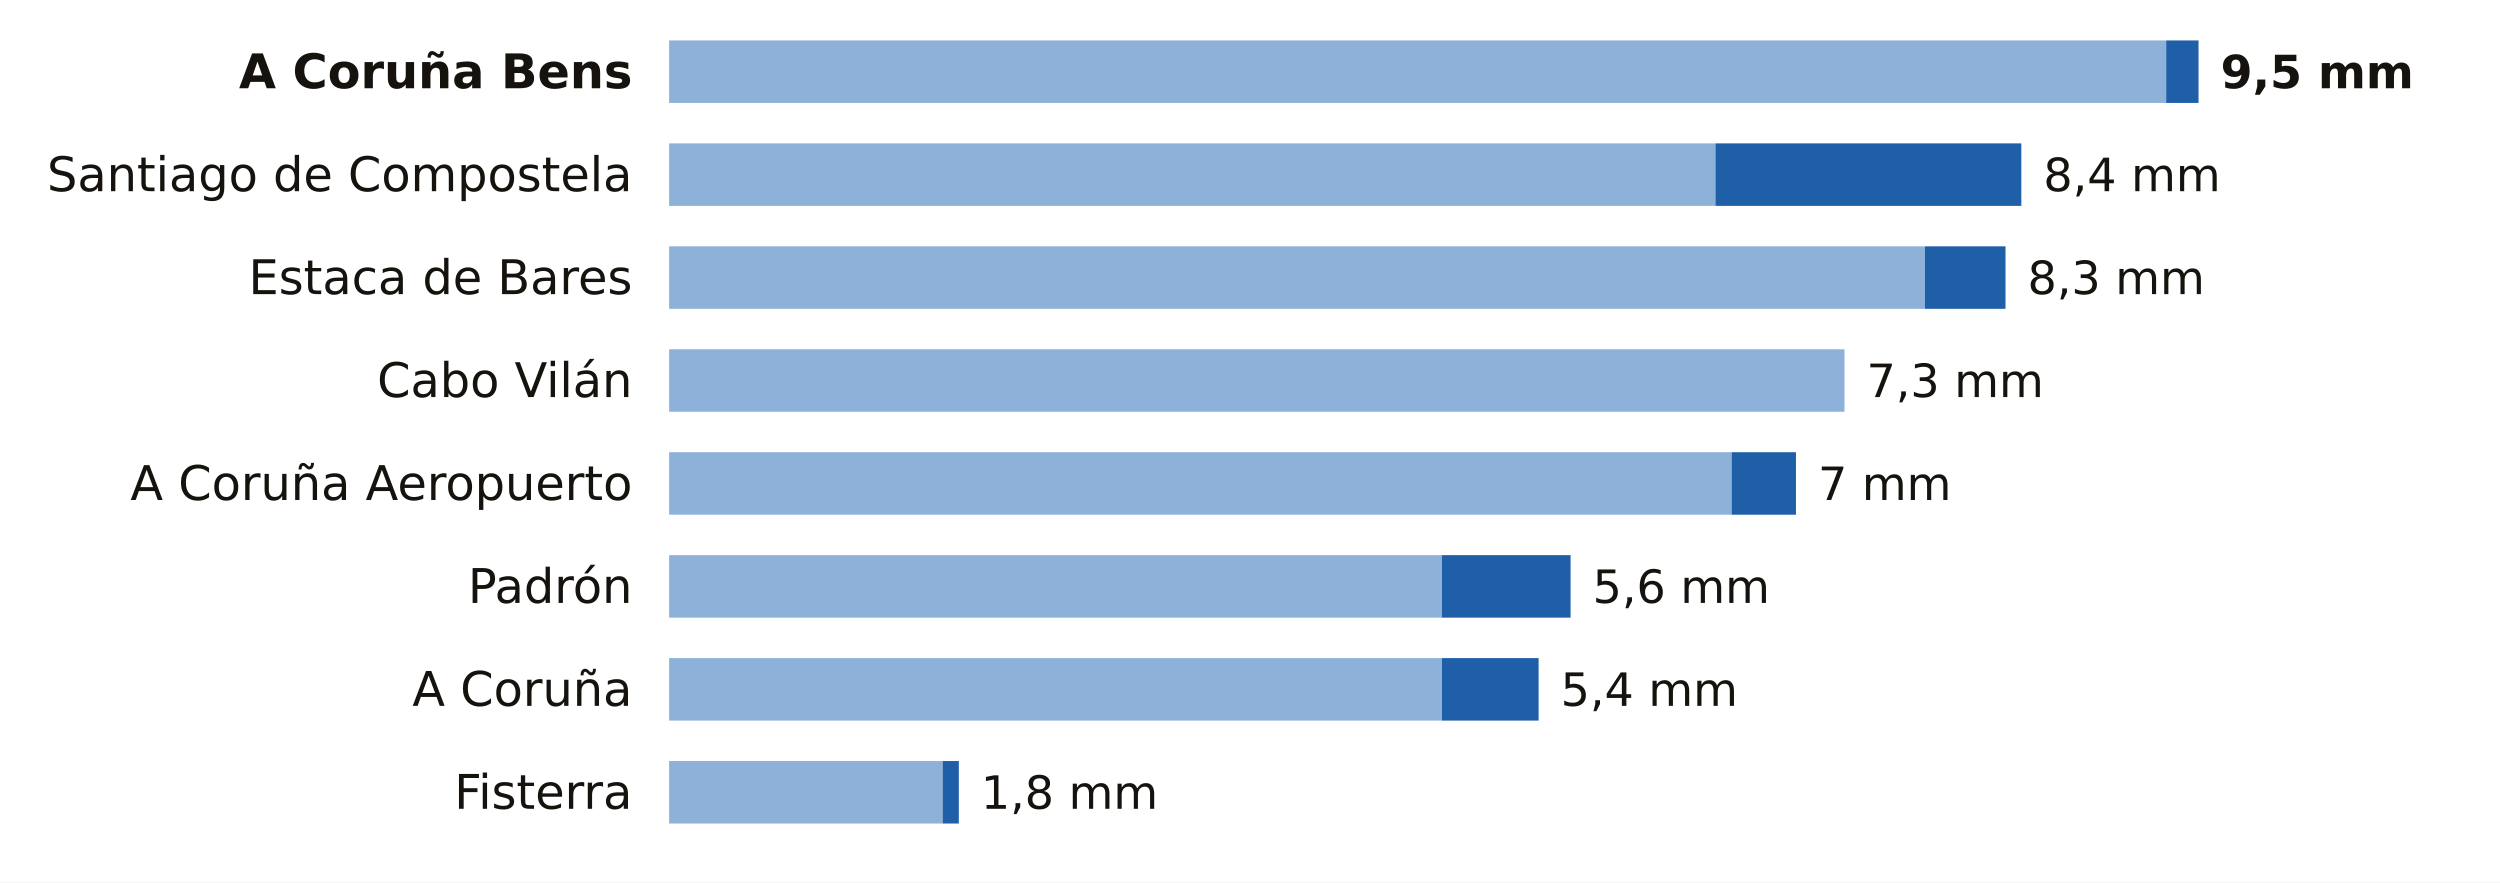
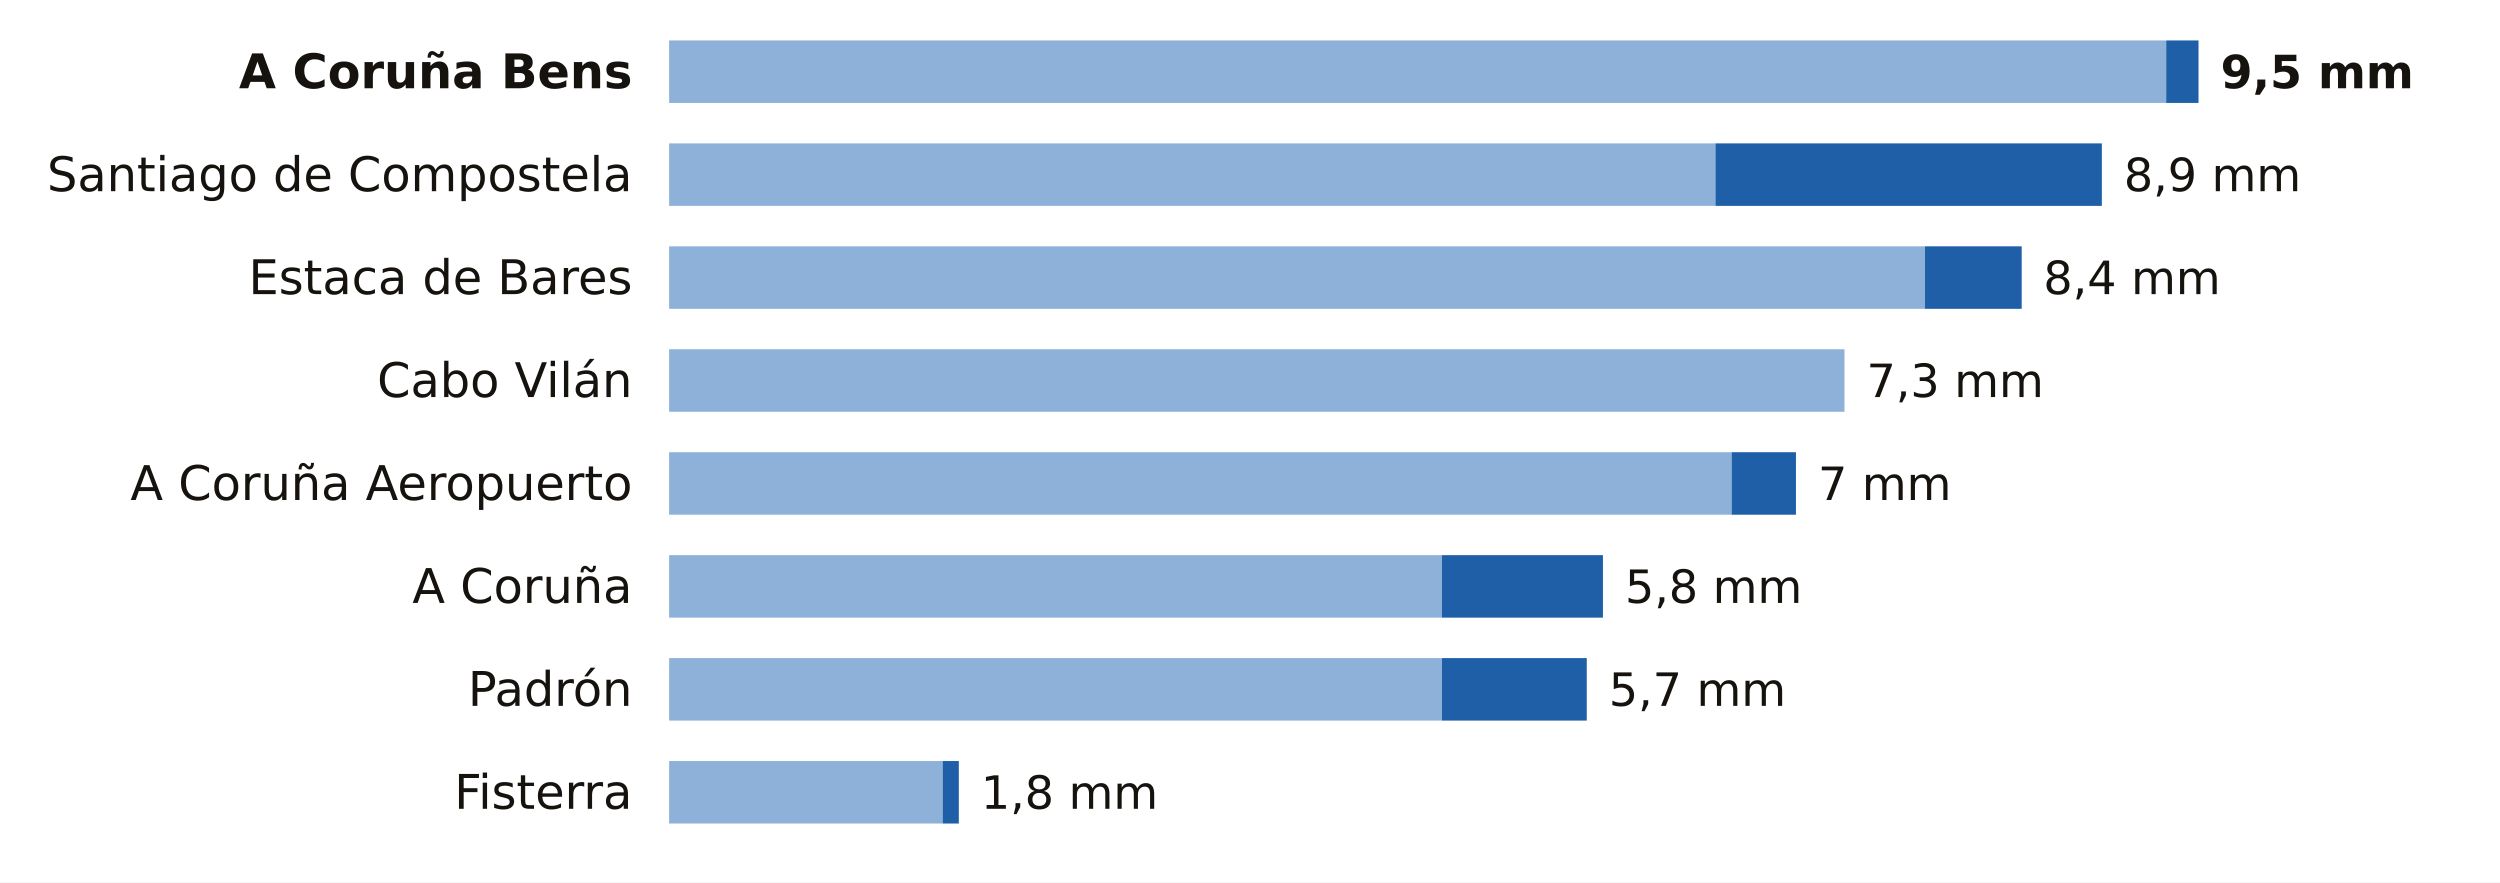
<svg xmlns="http://www.w3.org/2000/svg" viewBox="0 0 680 240" width="680" height="240" role="img" aria-label="La lluvia de los últimos 7 días en las estaciones de AEMET de A Coruña">
  <rect width="680" height="240" fill="#FFFFFF" />
  <text x="172.0" y="24.0" font-size="13" fill="#16130F" text-anchor="end" font-weight="600" font-family="Public Sans, DejaVu Sans, Arial, sans-serif">A Coruña Bens</text>
  <rect x="182" y="11" width="407.2" height="17" fill="#8EB1DA" />
  <rect x="589.2" y="11" width="8.8" height="17" fill="#1F5FA8" />
  <text x="604.0" y="24.0" font-size="12.5" fill="#16130F" text-anchor="start" font-weight="700" font-family="Public Sans, DejaVu Sans, Arial, sans-serif">9,5 mm</text>
  <text x="172.0" y="52.0" font-size="13" fill="#16130F" text-anchor="end" font-weight="400" font-family="Public Sans, DejaVu Sans, Arial, sans-serif">Santiago de Compostela</text>
  <rect x="182" y="39" width="284.6" height="17" fill="#8EB1DA" />
-   <rect x="466.6" y="39" width="83.2" height="17" fill="#1F5FA8" />
-   <text x="555.8" y="52.0" font-size="12.5" fill="#16130F" text-anchor="start" font-weight="500" font-family="Public Sans, DejaVu Sans, Arial, sans-serif">8,4 mm</text>
+   <rect x="466.6" y="39" width="105.1" height="17" fill="#1F5FA8" />
+   <text x="577.7" y="52.0" font-size="12.5" fill="#16130F" text-anchor="start" font-weight="500" font-family="Public Sans, DejaVu Sans, Arial, sans-serif">8,9 mm</text>
  <text x="172.0" y="80.0" font-size="13" fill="#16130F" text-anchor="end" font-weight="400" font-family="Public Sans, DejaVu Sans, Arial, sans-serif">Estaca de Bares</text>
  <rect x="182" y="67" width="341.6" height="17" fill="#8EB1DA" />
-   <rect x="523.6" y="67" width="21.9" height="17" fill="#1F5FA8" />
-   <text x="551.5" y="80.0" font-size="12.5" fill="#16130F" text-anchor="start" font-weight="500" font-family="Public Sans, DejaVu Sans, Arial, sans-serif">8,3 mm</text>
+   <rect x="523.6" y="67" width="26.3" height="17" fill="#1F5FA8" />
+   <text x="555.8" y="80.0" font-size="12.5" fill="#16130F" text-anchor="start" font-weight="500" font-family="Public Sans, DejaVu Sans, Arial, sans-serif">8,4 mm</text>
  <text x="172.0" y="108.0" font-size="13" fill="#16130F" text-anchor="end" font-weight="400" font-family="Public Sans, DejaVu Sans, Arial, sans-serif">Cabo Vilán</text>
  <rect x="182" y="95" width="319.7" height="17" fill="#8EB1DA" />
  <text x="507.7" y="108.0" font-size="12.5" fill="#16130F" text-anchor="start" font-weight="500" font-family="Public Sans, DejaVu Sans, Arial, sans-serif">7,3 mm</text>
  <text x="172.0" y="136.0" font-size="13" fill="#16130F" text-anchor="end" font-weight="400" font-family="Public Sans, DejaVu Sans, Arial, sans-serif">A Coruña Aeropuerto</text>
  <rect x="182" y="123" width="289.0" height="17" fill="#8EB1DA" />
  <rect x="471.0" y="123" width="17.5" height="17" fill="#1F5FA8" />
  <text x="494.5" y="136.0" font-size="12.5" fill="#16130F" text-anchor="start" font-weight="500" font-family="Public Sans, DejaVu Sans, Arial, sans-serif">7 mm</text>
-   <text x="172.0" y="164.0" font-size="13" fill="#16130F" text-anchor="end" font-weight="400" font-family="Public Sans, DejaVu Sans, Arial, sans-serif">Padrón</text>
+   <text x="172.0" y="164.0" font-size="13" fill="#16130F" text-anchor="end" font-weight="400" font-family="Public Sans, DejaVu Sans, Arial, sans-serif">A Coruña</text>
  <rect x="182" y="151" width="210.2" height="17" fill="#8EB1DA" />
-   <rect x="392.2" y="151" width="35.0" height="17" fill="#1F5FA8" />
-   <text x="433.2" y="164.0" font-size="12.5" fill="#16130F" text-anchor="start" font-weight="500" font-family="Public Sans, DejaVu Sans, Arial, sans-serif">5,6 mm</text>
-   <text x="172.0" y="192.0" font-size="13" fill="#16130F" text-anchor="end" font-weight="400" font-family="Public Sans, DejaVu Sans, Arial, sans-serif">A Coruña</text>
+   <rect x="392.2" y="151" width="43.8" height="17" fill="#1F5FA8" />
+   <text x="442.0" y="164.0" font-size="12.5" fill="#16130F" text-anchor="start" font-weight="500" font-family="Public Sans, DejaVu Sans, Arial, sans-serif">5,8 mm</text>
+   <text x="172.0" y="192.0" font-size="13" fill="#16130F" text-anchor="end" font-weight="400" font-family="Public Sans, DejaVu Sans, Arial, sans-serif">Padrón</text>
  <rect x="182" y="179" width="210.2" height="17" fill="#8EB1DA" />
-   <rect x="392.2" y="179" width="26.3" height="17" fill="#1F5FA8" />
-   <text x="424.5" y="192.0" font-size="12.5" fill="#16130F" text-anchor="start" font-weight="500" font-family="Public Sans, DejaVu Sans, Arial, sans-serif">5,4 mm</text>
+   <rect x="392.2" y="179" width="39.4" height="17" fill="#1F5FA8" />
+   <text x="437.6" y="192.0" font-size="12.5" fill="#16130F" text-anchor="start" font-weight="500" font-family="Public Sans, DejaVu Sans, Arial, sans-serif">5,7 mm</text>
  <text x="172.0" y="220.0" font-size="13" fill="#16130F" text-anchor="end" font-weight="400" font-family="Public Sans, DejaVu Sans, Arial, sans-serif">Fisterra</text>
  <rect x="182" y="207" width="74.4" height="17" fill="#8EB1DA" />
  <rect x="256.4" y="207" width="4.4" height="17" fill="#1F5FA8" />
  <text x="266.8" y="220.0" font-size="12.5" fill="#16130F" text-anchor="start" font-weight="500" font-family="Public Sans, DejaVu Sans, Arial, sans-serif">1,8 mm</text>
</svg>
